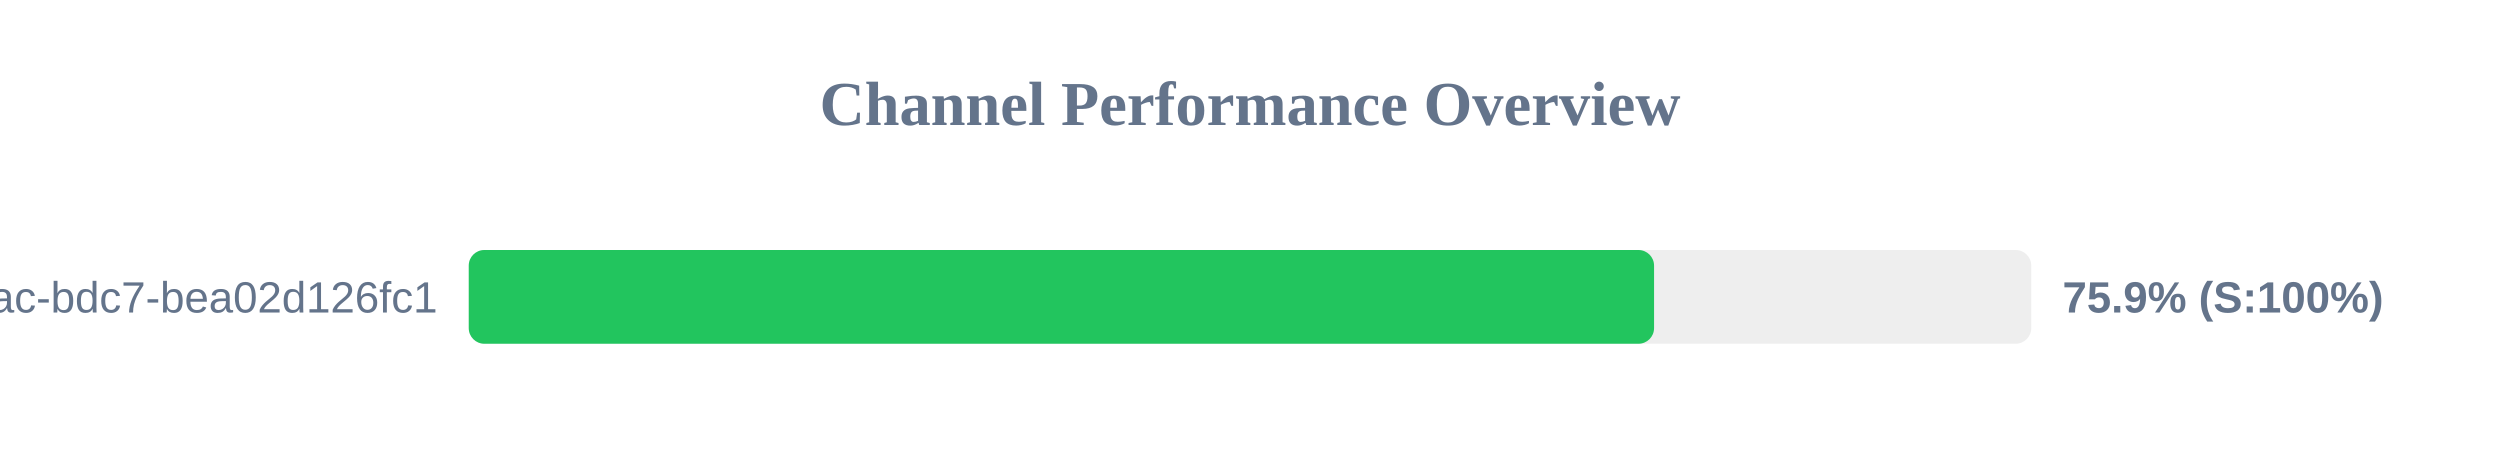
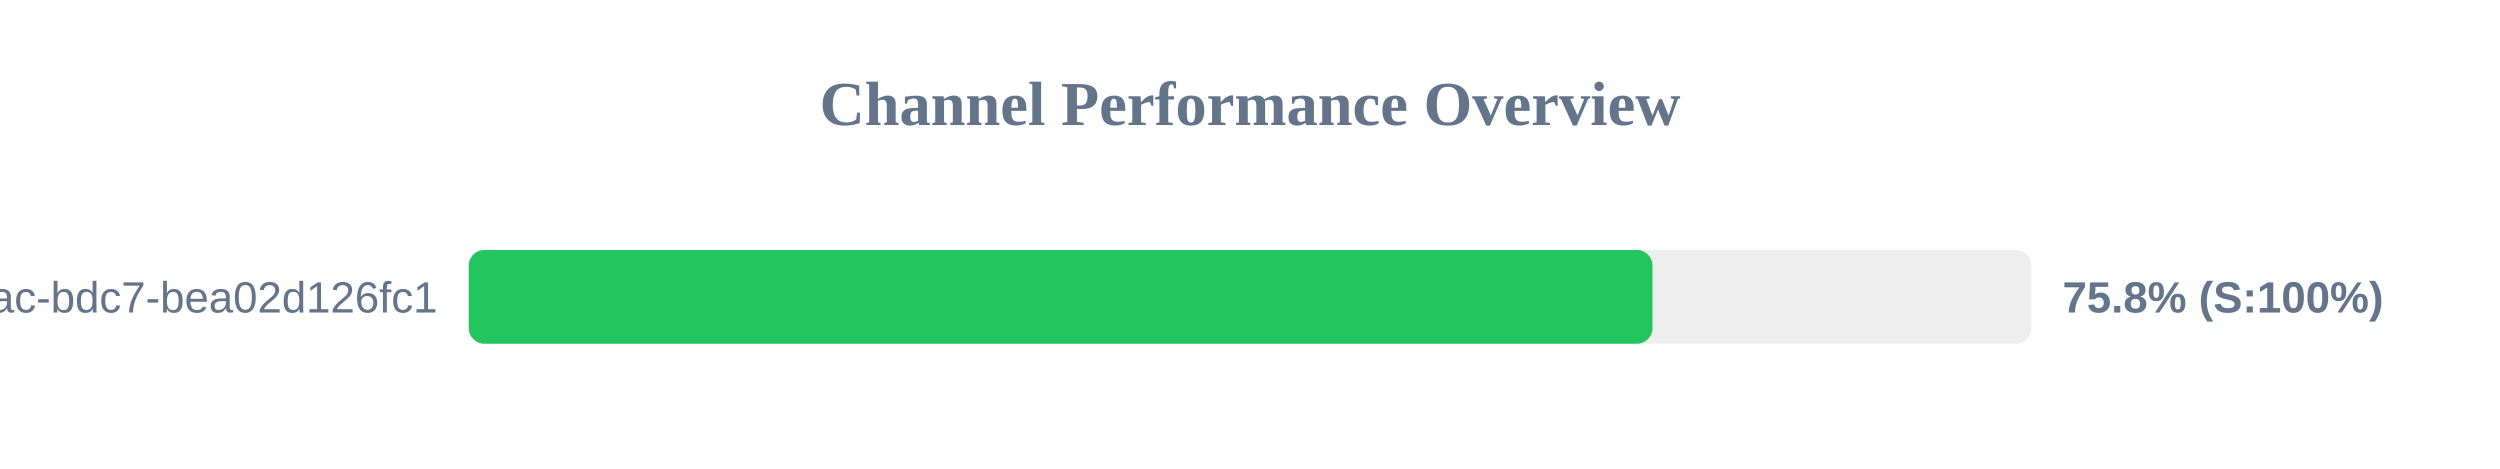
<svg xmlns="http://www.w3.org/2000/svg" width="800" height="150" version="1.1">
  <style>
        .row { font: 14px Arial; fill: #64748b; }
        .score { font: bold 14px Arial; fill: #64748b; }
    </style>
  <text x="400" y="40" text-anchor="middle" font-size="20px" font-weight="bold" fill="#64748b">Channel Performance Overview</text>
  <rect x="150" y="80" width="500" height="30" fill="#eee" rx="5" />
-   <rect x="150" y="80" width="379.3" height="30" fill="#22c55e" rx="5" />
+   <rect x="150" y="80" width="378.8" height="30" fill="#22c55e" rx="5" />
  <text x="140" y="100" text-anchor="end" class="row">?uuid=e31ad3e6-e341-42ac-bdc7-bea02d126fc1</text>
-   <text x="660" y="100" text-anchor="start" class="score">75.9% (S:100%)</text>
+   <text x="660" y="100" text-anchor="start" class="score">75.8% (S:100%)</text>
</svg>
